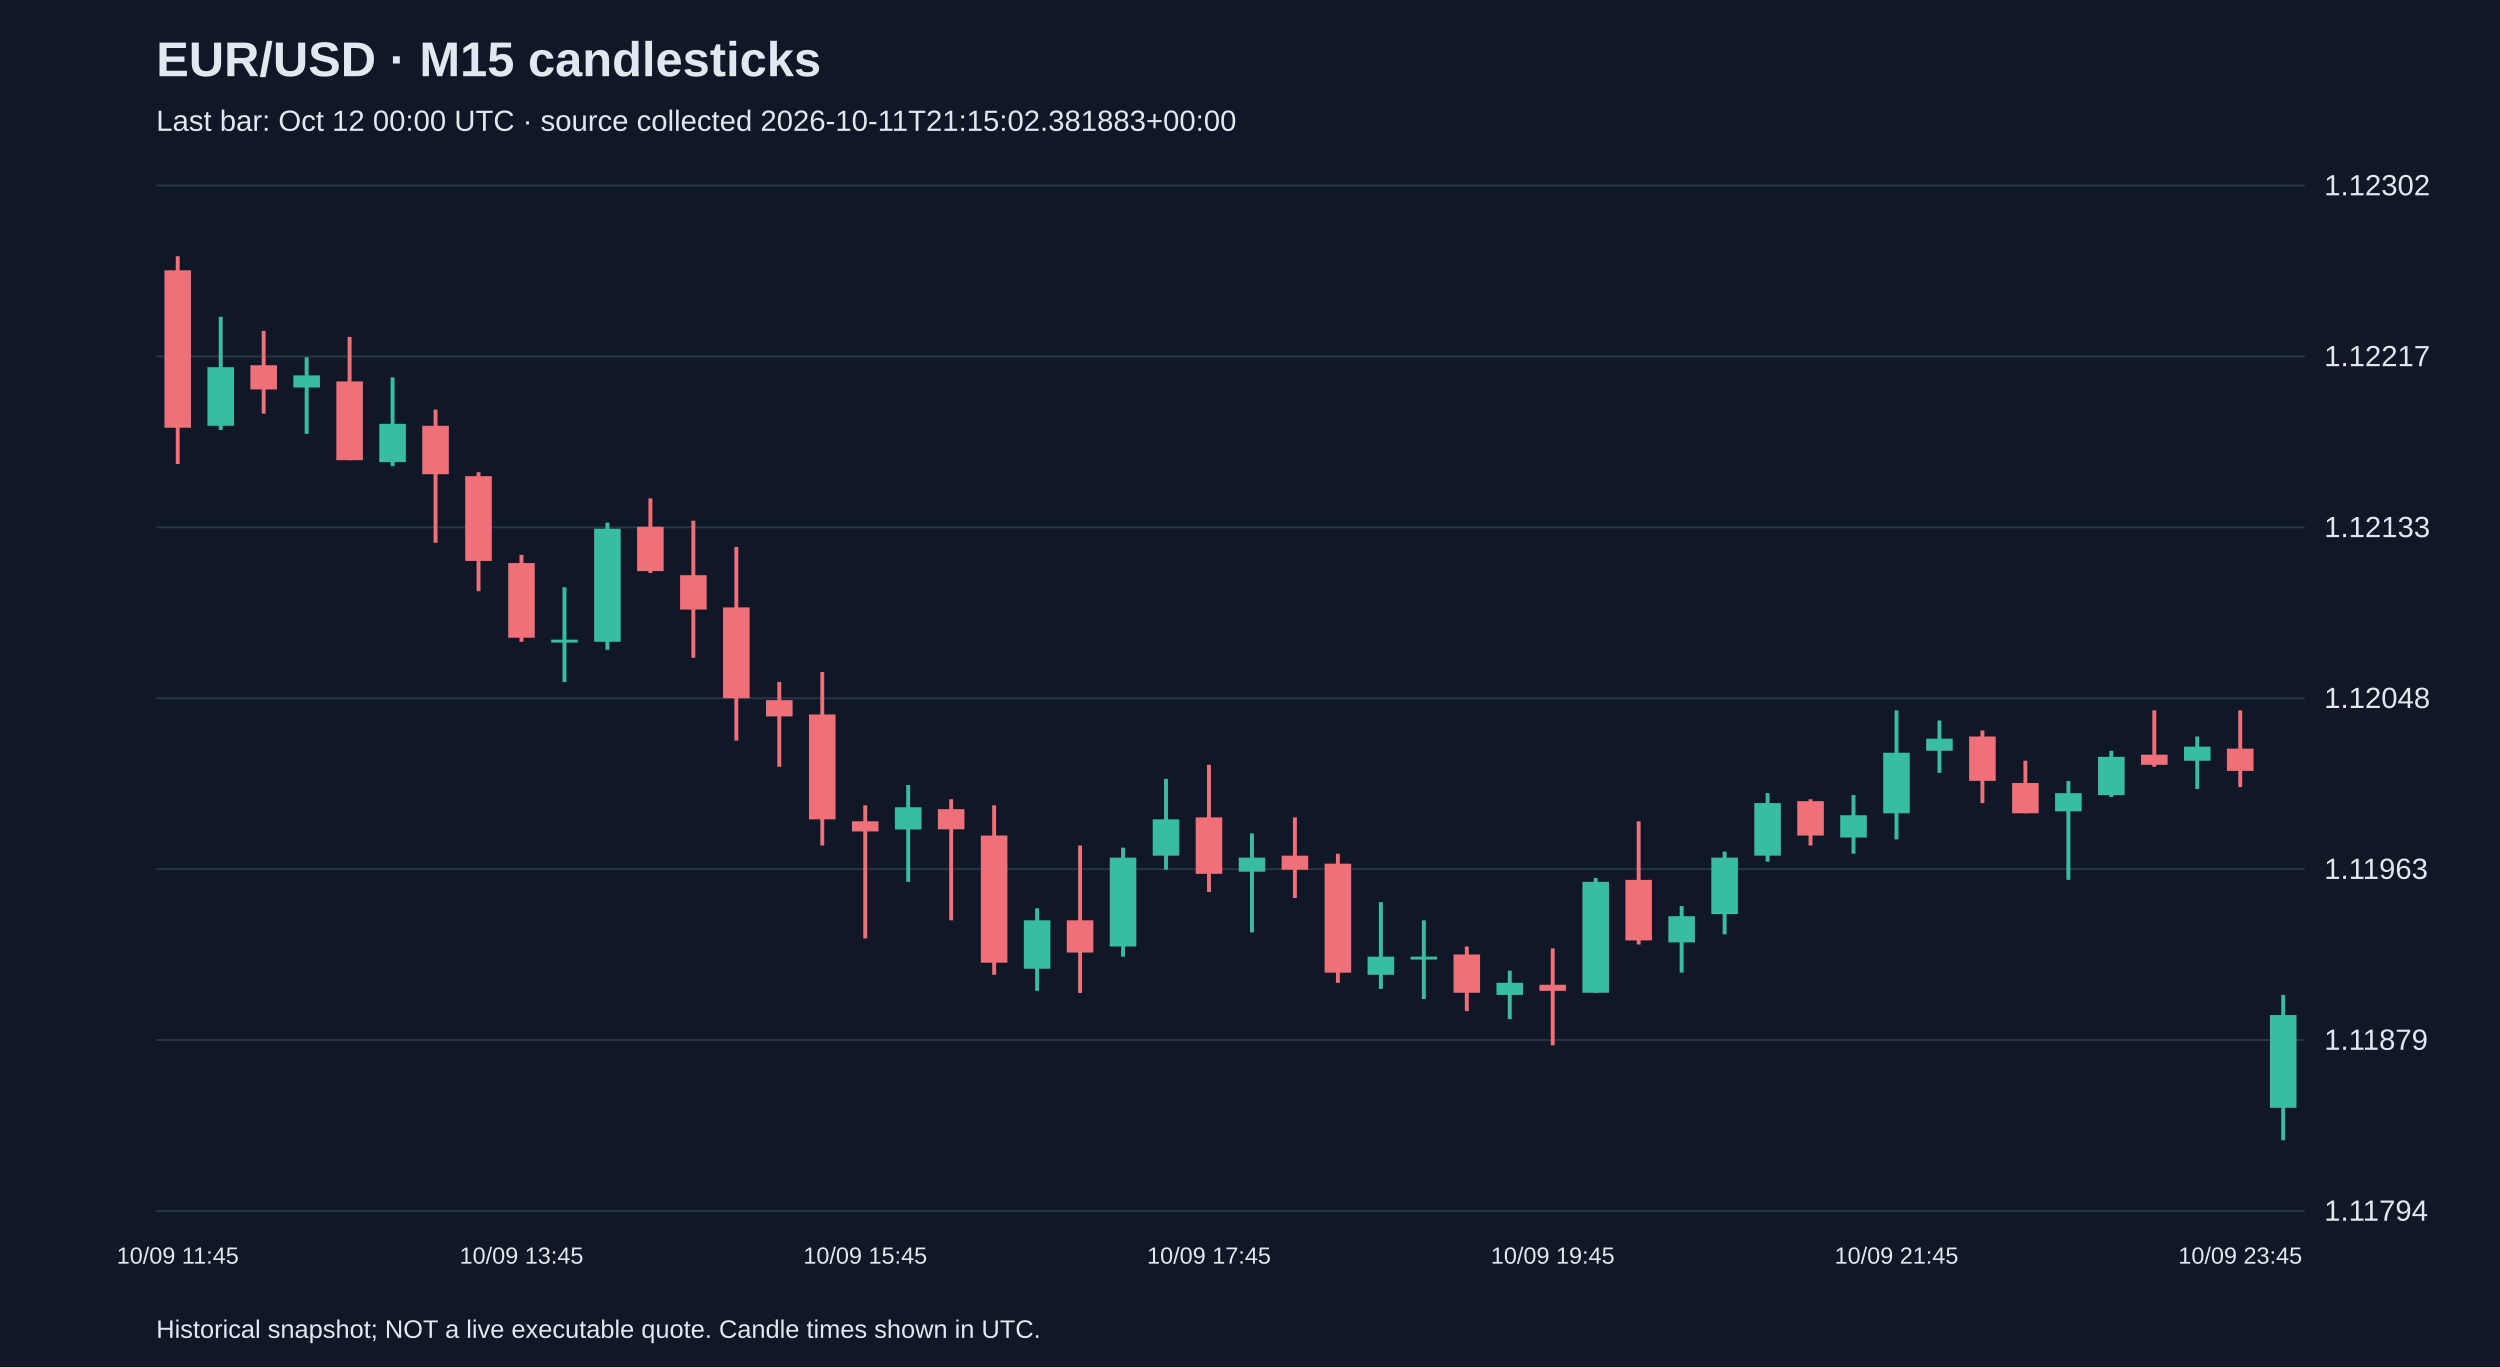
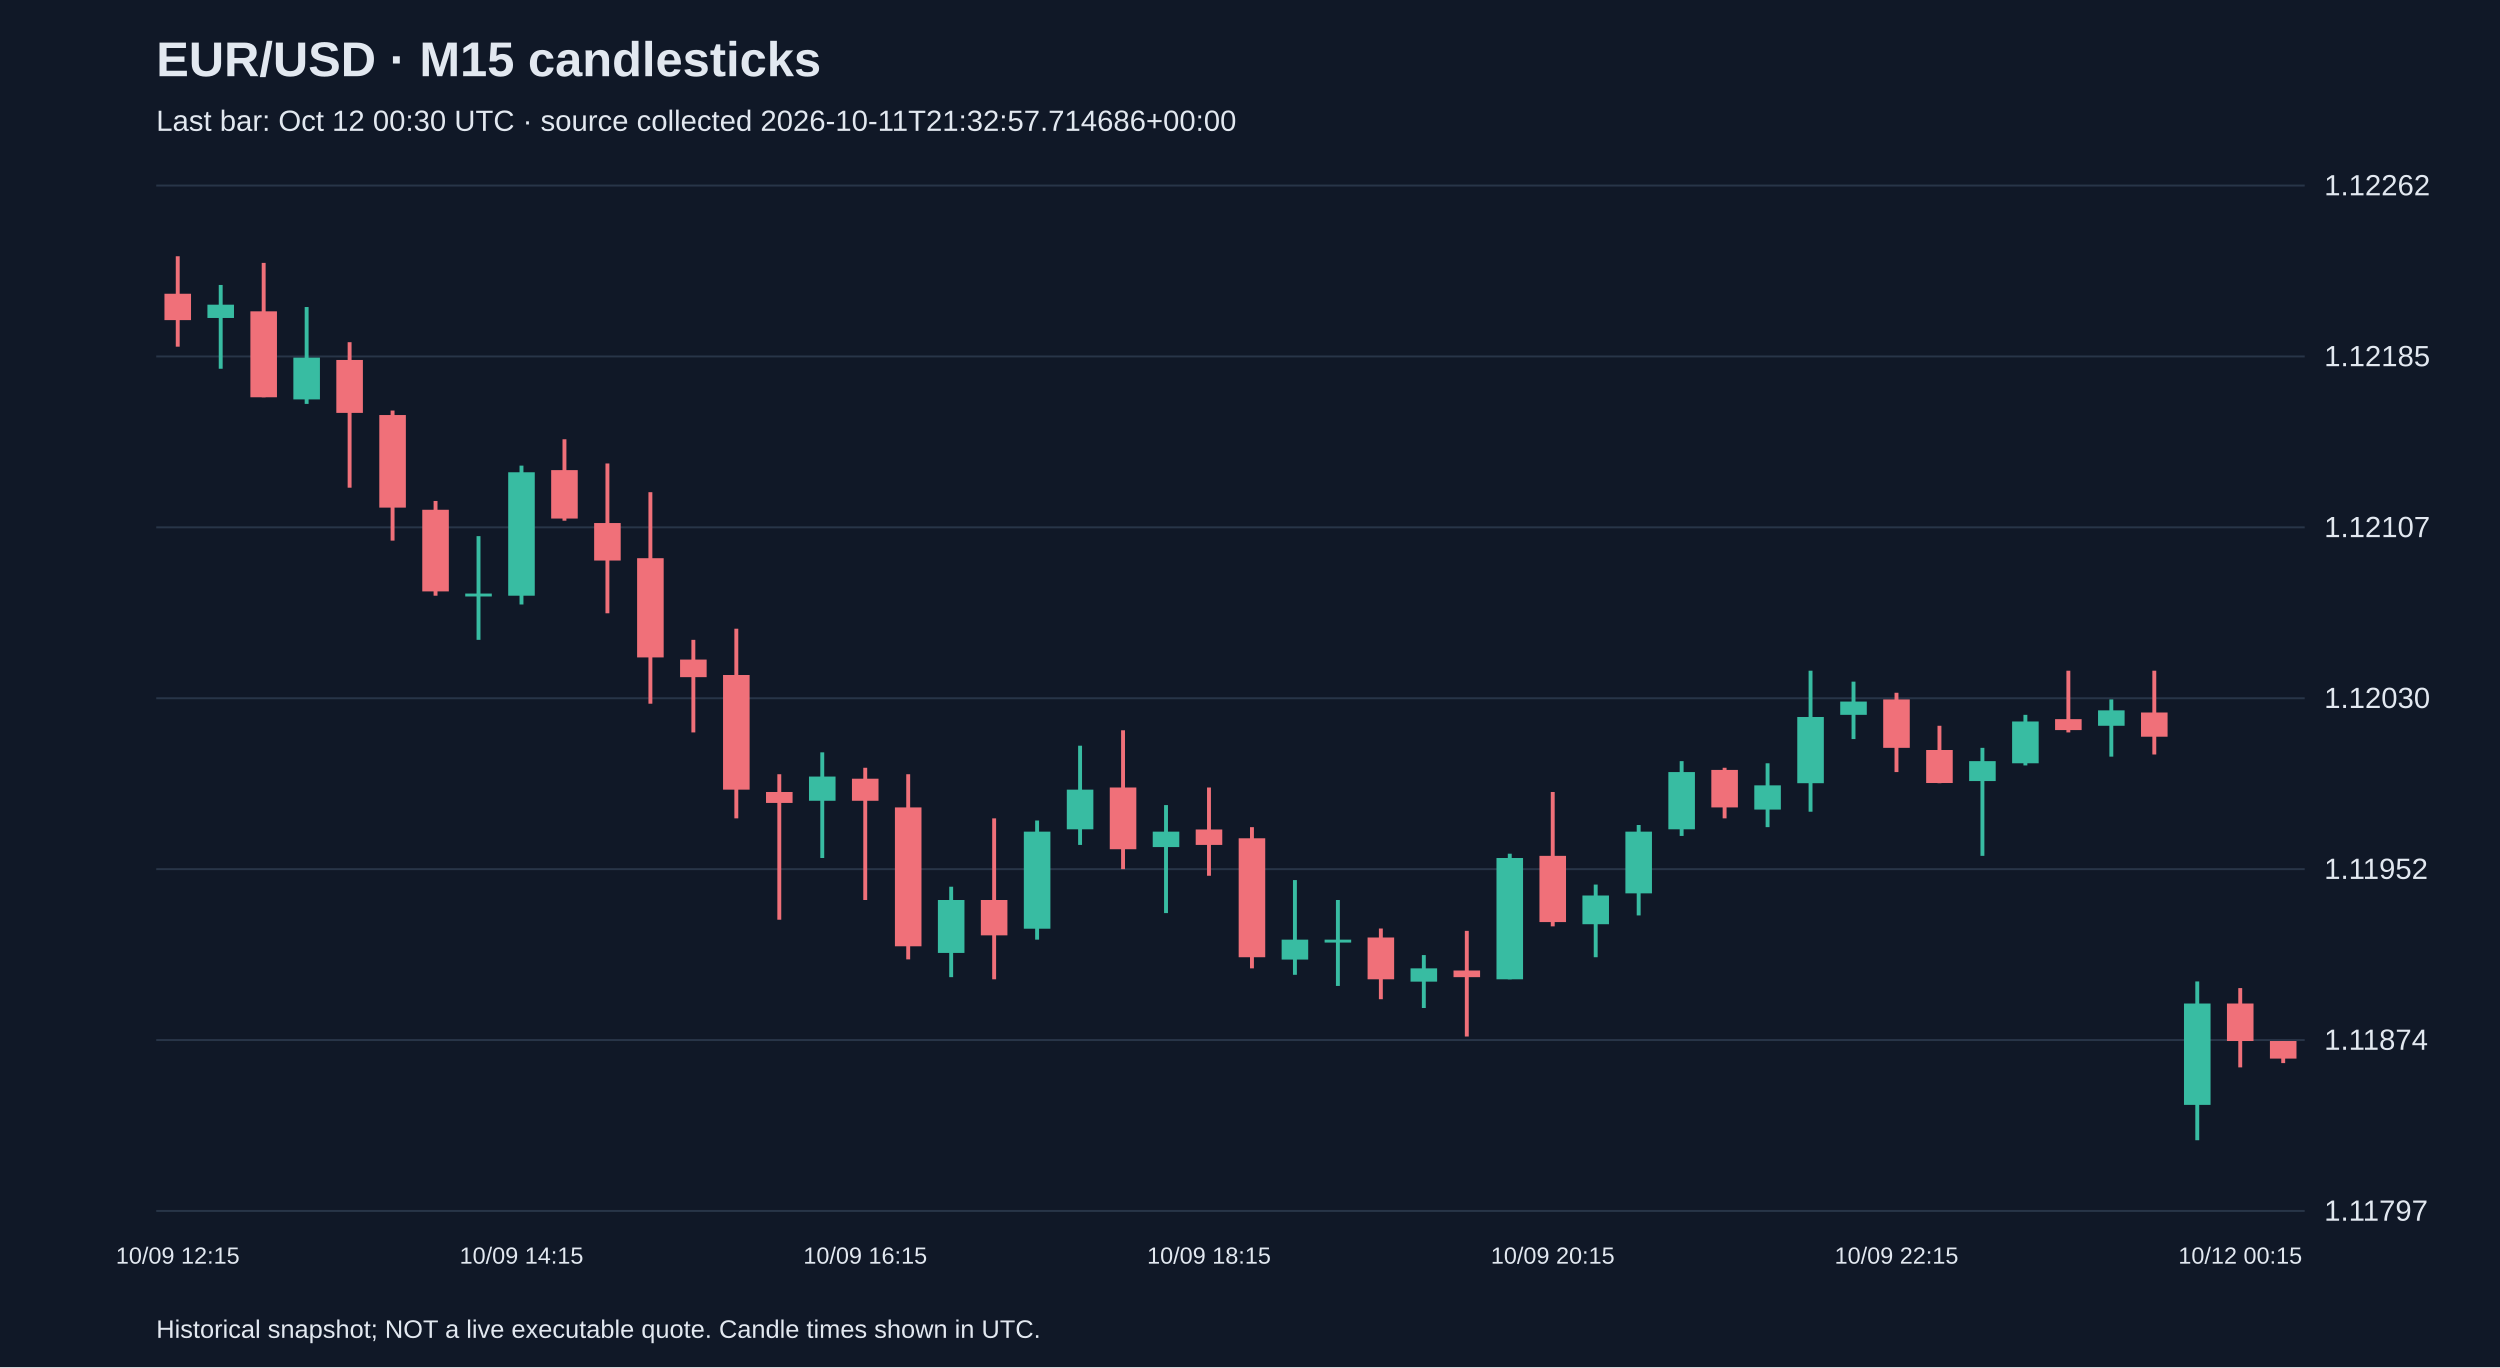
<svg xmlns="http://www.w3.org/2000/svg" viewBox="0 0 1280 700">
  <rect width="100%" height="100%" fill="#101827" />
  <style>text{font-family:Arial,sans-serif;fill:#e2e8f0}</style>
  <text x="80" y="39" font-size="25" font-weight="bold">EUR/USD · M15 candlesticks</text>
-   <text x="80" y="67" font-size="15" fill="#a6b1c5">Last bar: Oct 12 00:00 UTC · source collected 2026-10-11T21:15:02.381883+00:00</text>
+   <text x="80" y="67" font-size="15" fill="#a6b1c5">Last bar: Oct 12 00:30 UTC · source collected 2026-10-11T21:32:57.714686+00:00</text>
  <line x1="80" y1="620.0" x2="1180" y2="620.0" stroke="#283548" />
-   <text x="1190" y="625.0" font-size="15">1.11794</text>
+   <text x="1190" y="625.0" font-size="15">1.11797</text>
  <line x1="80" y1="532.5" x2="1180" y2="532.5" stroke="#283548" />
-   <text x="1190" y="537.5" font-size="15">1.11879</text>
+   <text x="1190" y="537.5" font-size="15">1.11874</text>
  <line x1="80" y1="445.0" x2="1180" y2="445.0" stroke="#283548" />
-   <text x="1190" y="450.0" font-size="15">1.11963</text>
+   <text x="1190" y="450.0" font-size="15">1.11952</text>
  <line x1="80" y1="357.5" x2="1180" y2="357.5" stroke="#283548" />
-   <text x="1190" y="362.5" font-size="15">1.12048</text>
+   <text x="1190" y="362.5" font-size="15">1.12030</text>
  <line x1="80" y1="270.0" x2="1180" y2="270.0" stroke="#283548" />
-   <text x="1190" y="275.0" font-size="15">1.12133</text>
+   <text x="1190" y="275.0" font-size="15">1.12107</text>
  <line x1="80" y1="182.5" x2="1180" y2="182.5" stroke="#283548" />
-   <text x="1190" y="187.5" font-size="15">1.12217</text>
+   <text x="1190" y="187.5" font-size="15">1.12185</text>
  <line x1="80" y1="95.0" x2="1180" y2="95.0" stroke="#283548" />
-   <text x="1190" y="100.0" font-size="15">1.12302</text>
-   <line x1="91.0" y1="131.2" x2="91.0" y2="237.6" stroke="#f07079" stroke-width="2" />
-   <rect x="84.2" y="138.4" width="13.6" height="80.6" fill="#f07079" />
-   <text x="91.0" y="647" text-anchor="middle" font-size="12">10/09 11:45</text>
-   <line x1="113.0" y1="162.2" x2="113.0" y2="220.1" stroke="#38bca2" stroke-width="2" />
-   <rect x="106.2" y="188.0" width="13.6" height="30.0" fill="#38bca2" />
-   <line x1="135.0" y1="169.4" x2="135.0" y2="211.8" stroke="#f07079" stroke-width="2" />
-   <rect x="128.2" y="187.0" width="13.6" height="12.4" fill="#f07079" />
-   <line x1="157.0" y1="182.9" x2="157.0" y2="222.1" stroke="#38bca2" stroke-width="2" />
-   <rect x="150.2" y="192.2" width="13.6" height="6.2" fill="#38bca2" />
-   <line x1="179.0" y1="172.5" x2="179.0" y2="235.6" stroke="#f07079" stroke-width="2" />
-   <rect x="172.2" y="195.3" width="13.6" height="40.3" fill="#f07079" />
-   <line x1="201.0" y1="193.2" x2="201.0" y2="238.7" stroke="#38bca2" stroke-width="2" />
-   <rect x="194.2" y="217.0" width="13.6" height="19.6" fill="#38bca2" />
-   <line x1="223.0" y1="209.7" x2="223.0" y2="277.9" stroke="#f07079" stroke-width="2" />
-   <rect x="216.2" y="218.0" width="13.6" height="24.8" fill="#f07079" />
-   <line x1="245.0" y1="241.8" x2="245.0" y2="302.7" stroke="#f07079" stroke-width="2" />
-   <rect x="238.2" y="243.8" width="13.6" height="43.4" fill="#f07079" />
-   <line x1="267.0" y1="284.1" x2="267.0" y2="328.6" stroke="#f07079" stroke-width="2" />
-   <rect x="260.2" y="288.3" width="13.6" height="38.2" fill="#f07079" />
-   <text x="267.0" y="647" text-anchor="middle" font-size="12">10/09 13:45</text>
-   <line x1="289.0" y1="300.7" x2="289.0" y2="349.2" stroke="#38bca2" stroke-width="2" />
-   <rect x="282.2" y="327.5" width="13.6" height="1.5" fill="#38bca2" />
-   <line x1="311.0" y1="267.6" x2="311.0" y2="332.7" stroke="#38bca2" stroke-width="2" />
-   <rect x="304.2" y="270.7" width="13.6" height="57.9" fill="#38bca2" />
-   <line x1="333.0" y1="255.2" x2="333.0" y2="293.4" stroke="#f07079" stroke-width="2" />
-   <rect x="326.2" y="269.7" width="13.6" height="22.7" fill="#f07079" />
-   <line x1="355.0" y1="266.6" x2="355.0" y2="336.8" stroke="#f07079" stroke-width="2" />
-   <rect x="348.2" y="294.5" width="13.6" height="17.6" fill="#f07079" />
-   <line x1="377.0" y1="280.0" x2="377.0" y2="379.2" stroke="#f07079" stroke-width="2" />
-   <rect x="370.2" y="311.0" width="13.6" height="46.5" fill="#f07079" />
-   <line x1="399.0" y1="349.2" x2="399.0" y2="392.6" stroke="#f07079" stroke-width="2" />
-   <rect x="392.2" y="358.5" width="13.6" height="8.3" fill="#f07079" />
-   <line x1="421.0" y1="344.1" x2="421.0" y2="432.9" stroke="#f07079" stroke-width="2" />
-   <rect x="414.2" y="365.8" width="13.6" height="53.7" fill="#f07079" />
-   <line x1="443.0" y1="412.3" x2="443.0" y2="480.5" stroke="#f07079" stroke-width="2" />
-   <rect x="436.2" y="420.5" width="13.6" height="5.2" fill="#f07079" />
-   <text x="443.0" y="647" text-anchor="middle" font-size="12">10/09 15:45</text>
-   <line x1="465.0" y1="401.9" x2="465.0" y2="451.5" stroke="#38bca2" stroke-width="2" />
-   <rect x="458.2" y="413.3" width="13.6" height="11.4" fill="#38bca2" />
-   <line x1="487.0" y1="409.2" x2="487.0" y2="471.2" stroke="#f07079" stroke-width="2" />
-   <rect x="480.2" y="414.3" width="13.6" height="10.3" fill="#f07079" />
-   <line x1="509.0" y1="412.3" x2="509.0" y2="499.1" stroke="#f07079" stroke-width="2" />
-   <rect x="502.2" y="427.8" width="13.6" height="65.1" fill="#f07079" />
-   <line x1="531.0" y1="465.0" x2="531.0" y2="507.3" stroke="#38bca2" stroke-width="2" />
-   <rect x="524.2" y="471.2" width="13.6" height="24.8" fill="#38bca2" />
-   <line x1="553.0" y1="432.9" x2="553.0" y2="508.4" stroke="#f07079" stroke-width="2" />
-   <rect x="546.2" y="471.2" width="13.6" height="16.5" fill="#f07079" />
-   <line x1="575.0" y1="434.0" x2="575.0" y2="489.8" stroke="#38bca2" stroke-width="2" />
-   <rect x="568.2" y="439.1" width="13.6" height="45.5" fill="#38bca2" />
-   <line x1="597.0" y1="398.8" x2="597.0" y2="445.3" stroke="#38bca2" stroke-width="2" />
-   <rect x="590.2" y="419.5" width="13.6" height="18.6" fill="#38bca2" />
-   <line x1="619.0" y1="391.6" x2="619.0" y2="456.7" stroke="#f07079" stroke-width="2" />
-   <rect x="612.2" y="418.5" width="13.6" height="28.9" fill="#f07079" />
-   <text x="619.0" y="647" text-anchor="middle" font-size="12">10/09 17:45</text>
-   <line x1="641.0" y1="426.7" x2="641.0" y2="477.4" stroke="#38bca2" stroke-width="2" />
-   <rect x="634.2" y="439.1" width="13.6" height="7.2" fill="#38bca2" />
-   <line x1="663.0" y1="418.5" x2="663.0" y2="459.8" stroke="#f07079" stroke-width="2" />
-   <rect x="656.2" y="438.1" width="13.6" height="7.2" fill="#f07079" />
-   <line x1="685.0" y1="437.1" x2="685.0" y2="503.2" stroke="#f07079" stroke-width="2" />
-   <rect x="678.2" y="442.2" width="13.6" height="55.8" fill="#f07079" />
-   <line x1="707.0" y1="461.9" x2="707.0" y2="506.3" stroke="#38bca2" stroke-width="2" />
-   <rect x="700.2" y="489.8" width="13.6" height="9.3" fill="#38bca2" />
-   <line x1="729.0" y1="471.2" x2="729.0" y2="511.5" stroke="#38bca2" stroke-width="2" />
-   <rect x="722.2" y="489.8" width="13.6" height="1.5" fill="#38bca2" />
-   <line x1="751.0" y1="484.6" x2="751.0" y2="517.7" stroke="#f07079" stroke-width="2" />
-   <rect x="744.2" y="488.7" width="13.6" height="19.6" fill="#f07079" />
-   <line x1="773.0" y1="497.0" x2="773.0" y2="521.8" stroke="#38bca2" stroke-width="2" />
-   <rect x="766.2" y="503.2" width="13.6" height="6.2" fill="#38bca2" />
-   <line x1="795.0" y1="485.6" x2="795.0" y2="535.2" stroke="#f07079" stroke-width="2" />
-   <rect x="788.2" y="504.2" width="13.6" height="3.1" fill="#f07079" />
-   <text x="795.0" y="647" text-anchor="middle" font-size="12">10/09 19:45</text>
-   <line x1="817.0" y1="449.5" x2="817.0" y2="508.4" stroke="#38bca2" stroke-width="2" />
-   <rect x="810.2" y="451.5" width="13.6" height="56.8" fill="#38bca2" />
-   <line x1="839.0" y1="420.5" x2="839.0" y2="483.6" stroke="#f07079" stroke-width="2" />
-   <rect x="832.2" y="450.5" width="13.6" height="31.0" fill="#f07079" />
-   <line x1="861.0" y1="463.9" x2="861.0" y2="498.0" stroke="#38bca2" stroke-width="2" />
-   <rect x="854.2" y="469.1" width="13.6" height="13.4" fill="#38bca2" />
-   <line x1="883.0" y1="436.0" x2="883.0" y2="478.4" stroke="#38bca2" stroke-width="2" />
-   <rect x="876.2" y="439.1" width="13.6" height="28.9" fill="#38bca2" />
-   <line x1="905.0" y1="406.1" x2="905.0" y2="441.2" stroke="#38bca2" stroke-width="2" />
-   <rect x="898.2" y="411.2" width="13.6" height="26.9" fill="#38bca2" />
-   <line x1="927.0" y1="409.2" x2="927.0" y2="432.9" stroke="#f07079" stroke-width="2" />
-   <rect x="920.2" y="410.2" width="13.6" height="17.6" fill="#f07079" />
-   <line x1="949.0" y1="407.1" x2="949.0" y2="437.1" stroke="#38bca2" stroke-width="2" />
-   <rect x="942.2" y="417.4" width="13.6" height="11.4" fill="#38bca2" />
-   <line x1="971.0" y1="363.7" x2="971.0" y2="429.8" stroke="#38bca2" stroke-width="2" />
-   <rect x="964.2" y="385.4" width="13.6" height="31.0" fill="#38bca2" />
-   <text x="971.0" y="647" text-anchor="middle" font-size="12">10/09 21:45</text>
-   <line x1="993.0" y1="368.9" x2="993.0" y2="395.7" stroke="#38bca2" stroke-width="2" />
-   <rect x="986.2" y="378.2" width="13.6" height="6.2" fill="#38bca2" />
-   <line x1="1015.0" y1="374.0" x2="1015.0" y2="411.2" stroke="#f07079" stroke-width="2" />
-   <rect x="1008.2" y="377.1" width="13.6" height="22.7" fill="#f07079" />
-   <line x1="1037.0" y1="389.5" x2="1037.0" y2="416.4" stroke="#f07079" stroke-width="2" />
-   <rect x="1030.2" y="400.9" width="13.6" height="15.5" fill="#f07079" />
-   <line x1="1059.0" y1="399.9" x2="1059.0" y2="450.5" stroke="#38bca2" stroke-width="2" />
-   <rect x="1052.2" y="406.1" width="13.6" height="9.3" fill="#38bca2" />
-   <line x1="1081.0" y1="384.4" x2="1081.0" y2="408.1" stroke="#38bca2" stroke-width="2" />
-   <rect x="1074.2" y="387.5" width="13.6" height="19.6" fill="#38bca2" />
-   <line x1="1103.0" y1="363.7" x2="1103.0" y2="392.6" stroke="#f07079" stroke-width="2" />
-   <rect x="1096.2" y="386.4" width="13.6" height="5.2" fill="#f07079" />
-   <line x1="1125.0" y1="377.1" x2="1125.0" y2="404.0" stroke="#38bca2" stroke-width="2" />
-   <rect x="1118.2" y="382.3" width="13.6" height="7.2" fill="#38bca2" />
-   <line x1="1147.0" y1="363.7" x2="1147.0" y2="403.0" stroke="#f07079" stroke-width="2" />
-   <rect x="1140.2" y="383.3" width="13.6" height="11.4" fill="#f07079" />
-   <text x="1147.0" y="647" text-anchor="middle" font-size="12">10/09 23:45</text>
-   <line x1="1169.0" y1="509.4" x2="1169.0" y2="583.8" stroke="#38bca2" stroke-width="2" />
-   <rect x="1162.2" y="519.7" width="13.6" height="47.5" fill="#38bca2" />
+   <text x="1190" y="100.0" font-size="15">1.12262</text>
+   <line x1="91.0" y1="131.2" x2="91.0" y2="177.5" stroke="#f07079" stroke-width="2" />
+   <rect x="84.2" y="150.4" width="13.6" height="13.5" fill="#f07079" />
+   <text x="91.0" y="647" text-anchor="middle" font-size="12">10/09 12:15</text>
+   <line x1="113.0" y1="145.9" x2="113.0" y2="188.8" stroke="#38bca2" stroke-width="2" />
+   <rect x="106.2" y="156.0" width="13.6" height="6.8" fill="#38bca2" />
+   <line x1="135.0" y1="134.6" x2="135.0" y2="203.4" stroke="#f07079" stroke-width="2" />
+   <rect x="128.2" y="159.4" width="13.6" height="44.0" fill="#f07079" />
+   <line x1="157.0" y1="157.2" x2="157.0" y2="206.8" stroke="#38bca2" stroke-width="2" />
+   <rect x="150.2" y="183.1" width="13.6" height="21.4" fill="#38bca2" />
+   <line x1="179.0" y1="175.2" x2="179.0" y2="249.7" stroke="#f07079" stroke-width="2" />
+   <rect x="172.2" y="184.3" width="13.6" height="27.1" fill="#f07079" />
+   <line x1="201.0" y1="210.2" x2="201.0" y2="276.8" stroke="#f07079" stroke-width="2" />
+   <rect x="194.2" y="212.5" width="13.6" height="47.4" fill="#f07079" />
+   <line x1="223.0" y1="256.5" x2="223.0" y2="305.0" stroke="#f07079" stroke-width="2" />
+   <rect x="216.2" y="261.0" width="13.6" height="41.8" fill="#f07079" />
+   <line x1="245.0" y1="274.5" x2="245.0" y2="327.6" stroke="#38bca2" stroke-width="2" />
+   <rect x="238.2" y="303.9" width="13.6" height="1.5" fill="#38bca2" />
+   <line x1="267.0" y1="238.4" x2="267.0" y2="309.5" stroke="#38bca2" stroke-width="2" />
+   <rect x="260.2" y="241.8" width="13.6" height="63.2" fill="#38bca2" />
+   <text x="267.0" y="647" text-anchor="middle" font-size="12">10/09 14:15</text>
+   <line x1="289.0" y1="224.9" x2="289.0" y2="266.6" stroke="#f07079" stroke-width="2" />
+   <rect x="282.2" y="240.7" width="13.6" height="24.8" fill="#f07079" />
+   <line x1="311.0" y1="237.3" x2="311.0" y2="314.0" stroke="#f07079" stroke-width="2" />
+   <rect x="304.2" y="267.8" width="13.6" height="19.2" fill="#f07079" />
+   <line x1="333.0" y1="252.0" x2="333.0" y2="360.3" stroke="#f07079" stroke-width="2" />
+   <rect x="326.2" y="285.8" width="13.6" height="50.8" fill="#f07079" />
+   <line x1="355.0" y1="327.6" x2="355.0" y2="375.0" stroke="#f07079" stroke-width="2" />
+   <rect x="348.2" y="337.7" width="13.6" height="9.0" fill="#f07079" />
+   <line x1="377.0" y1="321.9" x2="377.0" y2="419.0" stroke="#f07079" stroke-width="2" />
+   <rect x="370.2" y="345.6" width="13.6" height="58.7" fill="#f07079" />
+   <line x1="399.0" y1="396.4" x2="399.0" y2="470.9" stroke="#f07079" stroke-width="2" />
+   <rect x="392.2" y="405.5" width="13.6" height="5.6" fill="#f07079" />
+   <line x1="421.0" y1="385.2" x2="421.0" y2="439.3" stroke="#38bca2" stroke-width="2" />
+   <rect x="414.2" y="397.6" width="13.6" height="12.4" fill="#38bca2" />
+   <line x1="443.0" y1="393.1" x2="443.0" y2="460.8" stroke="#f07079" stroke-width="2" />
+   <rect x="436.2" y="398.7" width="13.6" height="11.3" fill="#f07079" />
+   <text x="443.0" y="647" text-anchor="middle" font-size="12">10/09 16:15</text>
+   <line x1="465.0" y1="396.4" x2="465.0" y2="491.2" stroke="#f07079" stroke-width="2" />
+   <rect x="458.2" y="413.4" width="13.6" height="71.1" fill="#f07079" />
+   <line x1="487.0" y1="454.0" x2="487.0" y2="500.3" stroke="#38bca2" stroke-width="2" />
+   <rect x="480.2" y="460.8" width="13.6" height="27.1" fill="#38bca2" />
+   <line x1="509.0" y1="419.0" x2="509.0" y2="501.4" stroke="#f07079" stroke-width="2" />
+   <rect x="502.2" y="460.8" width="13.6" height="18.1" fill="#f07079" />
+   <line x1="531.0" y1="420.1" x2="531.0" y2="481.1" stroke="#38bca2" stroke-width="2" />
+   <rect x="524.2" y="425.8" width="13.6" height="49.7" fill="#38bca2" />
+   <line x1="553.0" y1="381.8" x2="553.0" y2="432.6" stroke="#38bca2" stroke-width="2" />
+   <rect x="546.2" y="404.3" width="13.6" height="20.3" fill="#38bca2" />
+   <line x1="575.0" y1="373.9" x2="575.0" y2="445.0" stroke="#f07079" stroke-width="2" />
+   <rect x="568.2" y="403.2" width="13.6" height="31.6" fill="#f07079" />
+   <line x1="597.0" y1="412.2" x2="597.0" y2="467.5" stroke="#38bca2" stroke-width="2" />
+   <rect x="590.2" y="425.8" width="13.6" height="7.9" fill="#38bca2" />
+   <line x1="619.0" y1="403.2" x2="619.0" y2="448.4" stroke="#f07079" stroke-width="2" />
+   <rect x="612.2" y="424.7" width="13.6" height="7.9" fill="#f07079" />
+   <text x="619.0" y="647" text-anchor="middle" font-size="12">10/09 18:15</text>
+   <line x1="641.0" y1="423.5" x2="641.0" y2="495.8" stroke="#f07079" stroke-width="2" />
+   <rect x="634.2" y="429.2" width="13.6" height="60.9" fill="#f07079" />
+   <line x1="663.0" y1="450.6" x2="663.0" y2="499.1" stroke="#38bca2" stroke-width="2" />
+   <rect x="656.2" y="481.1" width="13.6" height="10.2" fill="#38bca2" />
+   <line x1="685.0" y1="460.8" x2="685.0" y2="504.8" stroke="#38bca2" stroke-width="2" />
+   <rect x="678.2" y="481.1" width="13.6" height="1.5" fill="#38bca2" />
+   <line x1="707.0" y1="475.4" x2="707.0" y2="511.6" stroke="#f07079" stroke-width="2" />
+   <rect x="700.2" y="480.0" width="13.6" height="21.4" fill="#f07079" />
+   <line x1="729.0" y1="489.0" x2="729.0" y2="516.1" stroke="#38bca2" stroke-width="2" />
+   <rect x="722.2" y="495.8" width="13.6" height="6.8" fill="#38bca2" />
+   <line x1="751.0" y1="476.6" x2="751.0" y2="530.7" stroke="#f07079" stroke-width="2" />
+   <rect x="744.2" y="496.9" width="13.6" height="3.4" fill="#f07079" />
+   <line x1="773.0" y1="437.1" x2="773.0" y2="501.4" stroke="#38bca2" stroke-width="2" />
+   <rect x="766.2" y="439.3" width="13.6" height="62.1" fill="#38bca2" />
+   <line x1="795.0" y1="405.5" x2="795.0" y2="474.3" stroke="#f07079" stroke-width="2" />
+   <rect x="788.2" y="438.2" width="13.6" height="33.9" fill="#f07079" />
+   <text x="795.0" y="647" text-anchor="middle" font-size="12">10/09 20:15</text>
+   <line x1="817.0" y1="452.9" x2="817.0" y2="490.1" stroke="#38bca2" stroke-width="2" />
+   <rect x="810.2" y="458.5" width="13.6" height="14.7" fill="#38bca2" />
+   <line x1="839.0" y1="422.4" x2="839.0" y2="468.7" stroke="#38bca2" stroke-width="2" />
+   <rect x="832.2" y="425.8" width="13.6" height="31.6" fill="#38bca2" />
+   <line x1="861.0" y1="389.7" x2="861.0" y2="428.0" stroke="#38bca2" stroke-width="2" />
+   <rect x="854.2" y="395.3" width="13.6" height="29.3" fill="#38bca2" />
+   <line x1="883.0" y1="393.1" x2="883.0" y2="419.0" stroke="#f07079" stroke-width="2" />
+   <rect x="876.2" y="394.2" width="13.6" height="19.2" fill="#f07079" />
+   <line x1="905.0" y1="390.8" x2="905.0" y2="423.5" stroke="#38bca2" stroke-width="2" />
+   <rect x="898.2" y="402.1" width="13.6" height="12.4" fill="#38bca2" />
+   <line x1="927.0" y1="343.4" x2="927.0" y2="415.6" stroke="#38bca2" stroke-width="2" />
+   <rect x="920.2" y="367.1" width="13.6" height="33.9" fill="#38bca2" />
+   <line x1="949.0" y1="349.0" x2="949.0" y2="378.4" stroke="#38bca2" stroke-width="2" />
+   <rect x="942.2" y="359.2" width="13.6" height="6.8" fill="#38bca2" />
+   <line x1="971.0" y1="354.7" x2="971.0" y2="395.3" stroke="#f07079" stroke-width="2" />
+   <rect x="964.2" y="358.1" width="13.6" height="24.8" fill="#f07079" />
+   <text x="971.0" y="647" text-anchor="middle" font-size="12">10/09 22:15</text>
+   <line x1="993.0" y1="371.6" x2="993.0" y2="401.0" stroke="#f07079" stroke-width="2" />
+   <rect x="986.2" y="384.0" width="13.6" height="16.9" fill="#f07079" />
+   <line x1="1015.0" y1="382.9" x2="1015.0" y2="438.2" stroke="#38bca2" stroke-width="2" />
+   <rect x="1008.2" y="389.7" width="13.6" height="10.2" fill="#38bca2" />
+   <line x1="1037.0" y1="366.0" x2="1037.0" y2="391.9" stroke="#38bca2" stroke-width="2" />
+   <rect x="1030.2" y="369.4" width="13.6" height="21.4" fill="#38bca2" />
+   <line x1="1059.0" y1="343.4" x2="1059.0" y2="375.0" stroke="#f07079" stroke-width="2" />
+   <rect x="1052.2" y="368.2" width="13.6" height="5.6" fill="#f07079" />
+   <line x1="1081.0" y1="358.1" x2="1081.0" y2="387.4" stroke="#38bca2" stroke-width="2" />
+   <rect x="1074.2" y="363.7" width="13.6" height="7.9" fill="#38bca2" />
+   <line x1="1103.0" y1="343.4" x2="1103.0" y2="386.3" stroke="#f07079" stroke-width="2" />
+   <rect x="1096.2" y="364.8" width="13.6" height="12.4" fill="#f07079" />
+   <line x1="1125.0" y1="502.5" x2="1125.0" y2="583.8" stroke="#38bca2" stroke-width="2" />
+   <rect x="1118.2" y="513.8" width="13.6" height="51.9" fill="#38bca2" />
+   <line x1="1147.0" y1="505.9" x2="1147.0" y2="546.5" stroke="#f07079" stroke-width="2" />
+   <rect x="1140.2" y="513.8" width="13.6" height="19.2" fill="#f07079" />
+   <text x="1147.0" y="647" text-anchor="middle" font-size="12">10/12 00:15</text>
+   <line x1="1169.0" y1="533.0" x2="1169.0" y2="544.3" stroke="#f07079" stroke-width="2" />
+   <rect x="1162.2" y="533.0" width="13.6" height="9.0" fill="#f07079" />
  <text x="80" y="685" font-size="13">Historical snapshot; NOT a live executable quote. Candle times shown in UTC.</text>
</svg>
